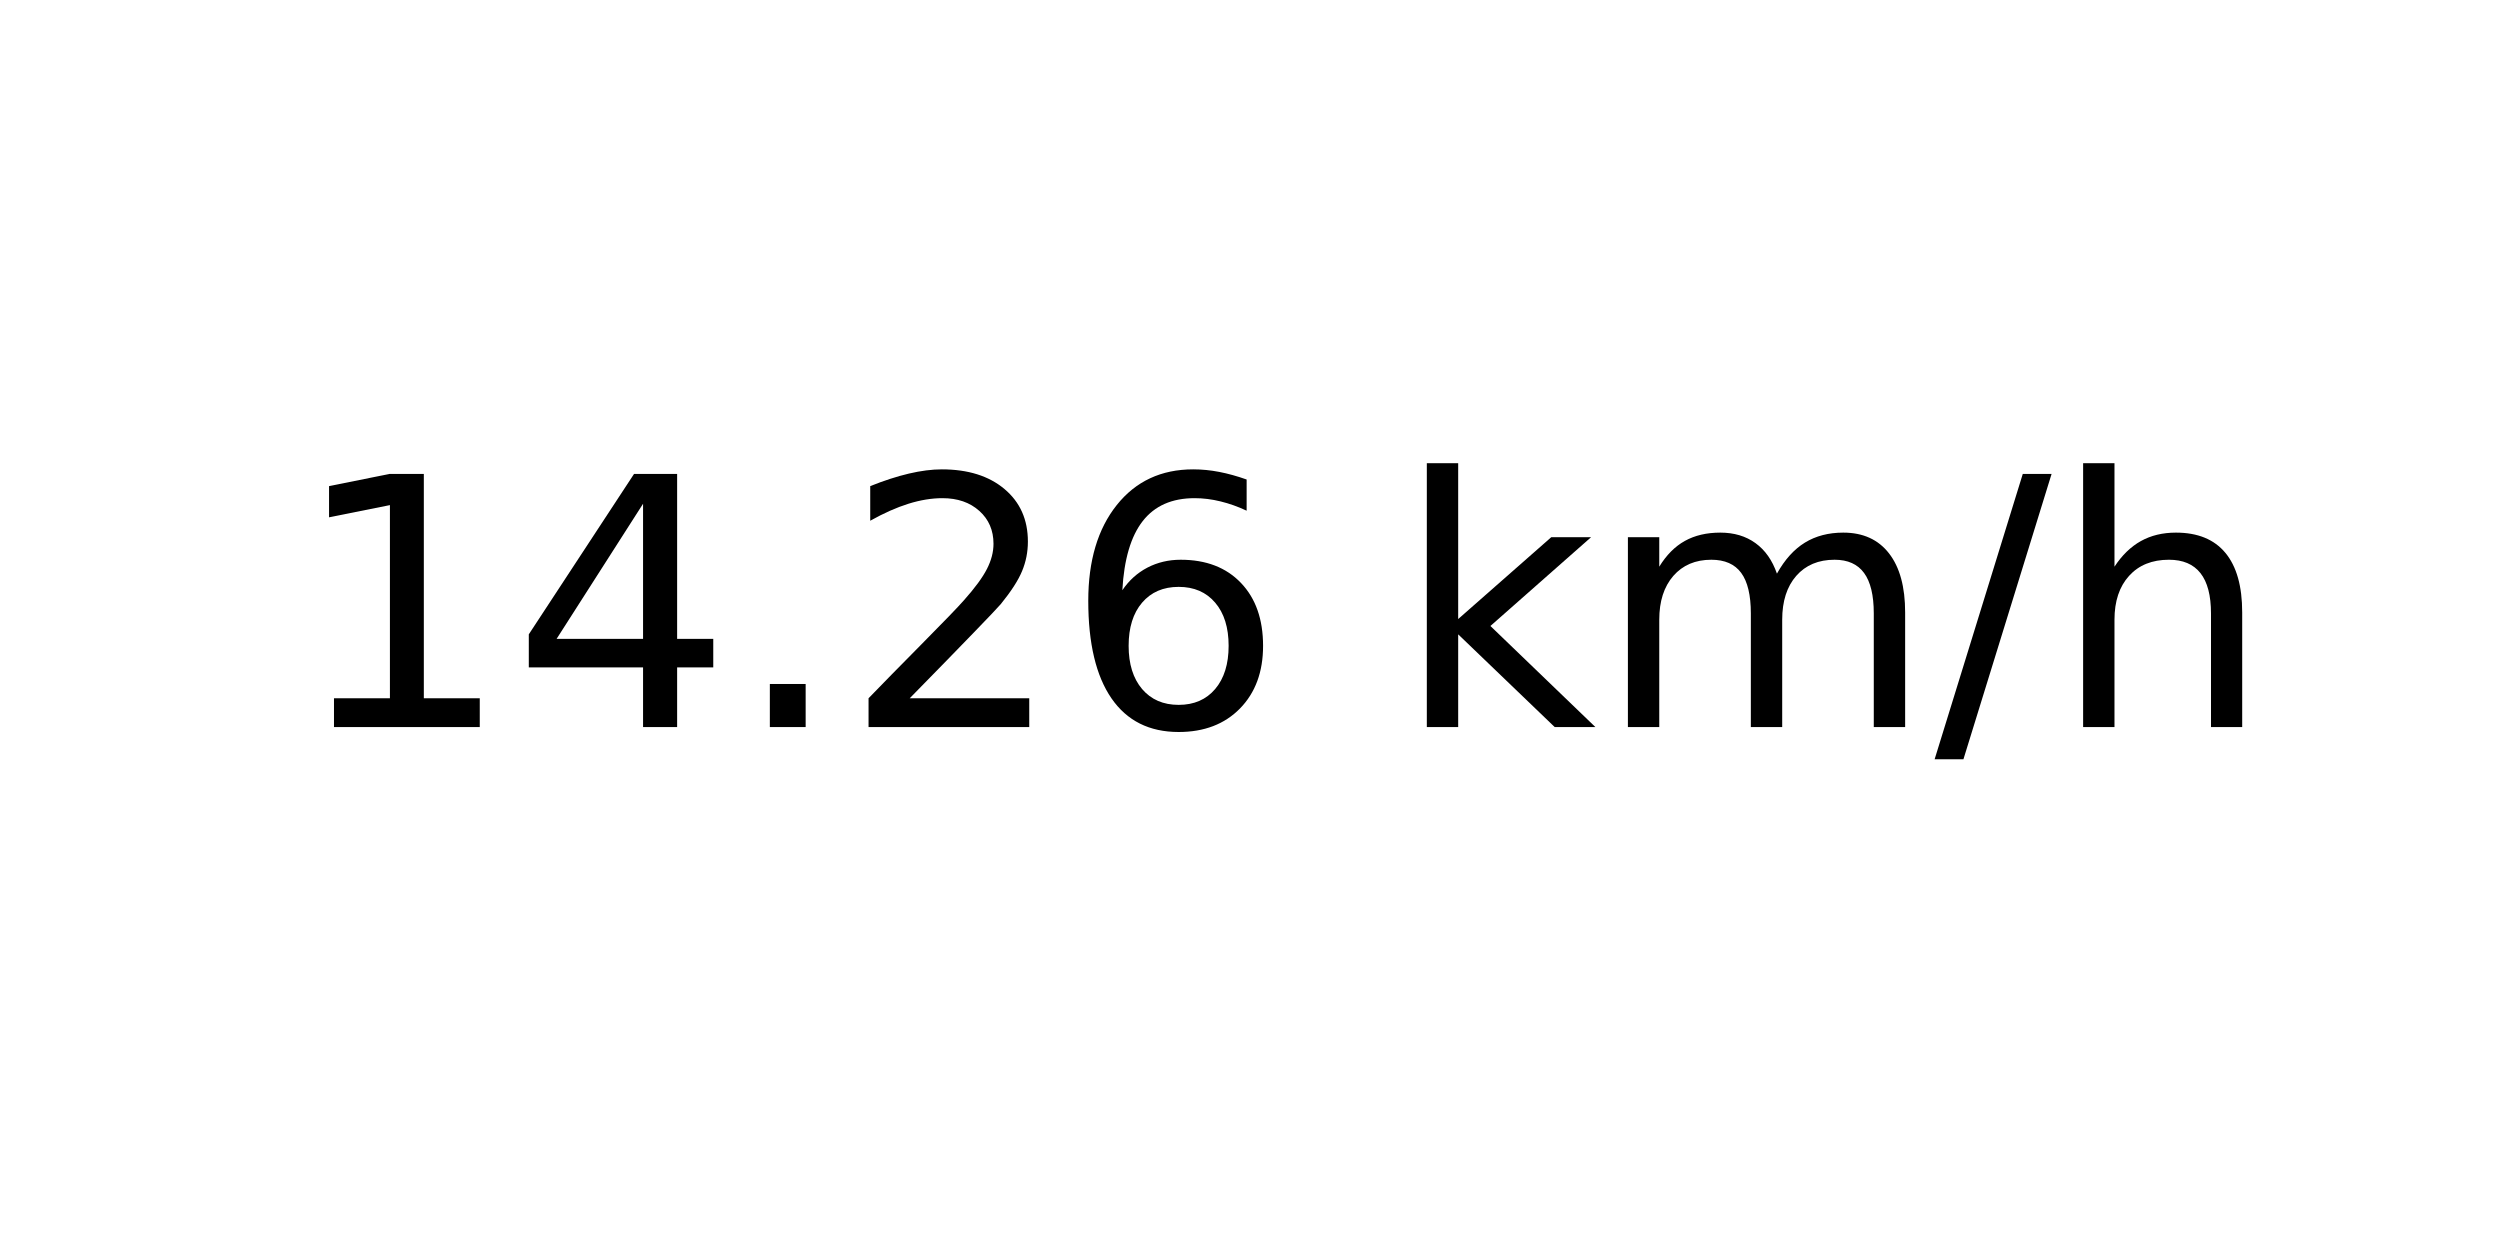
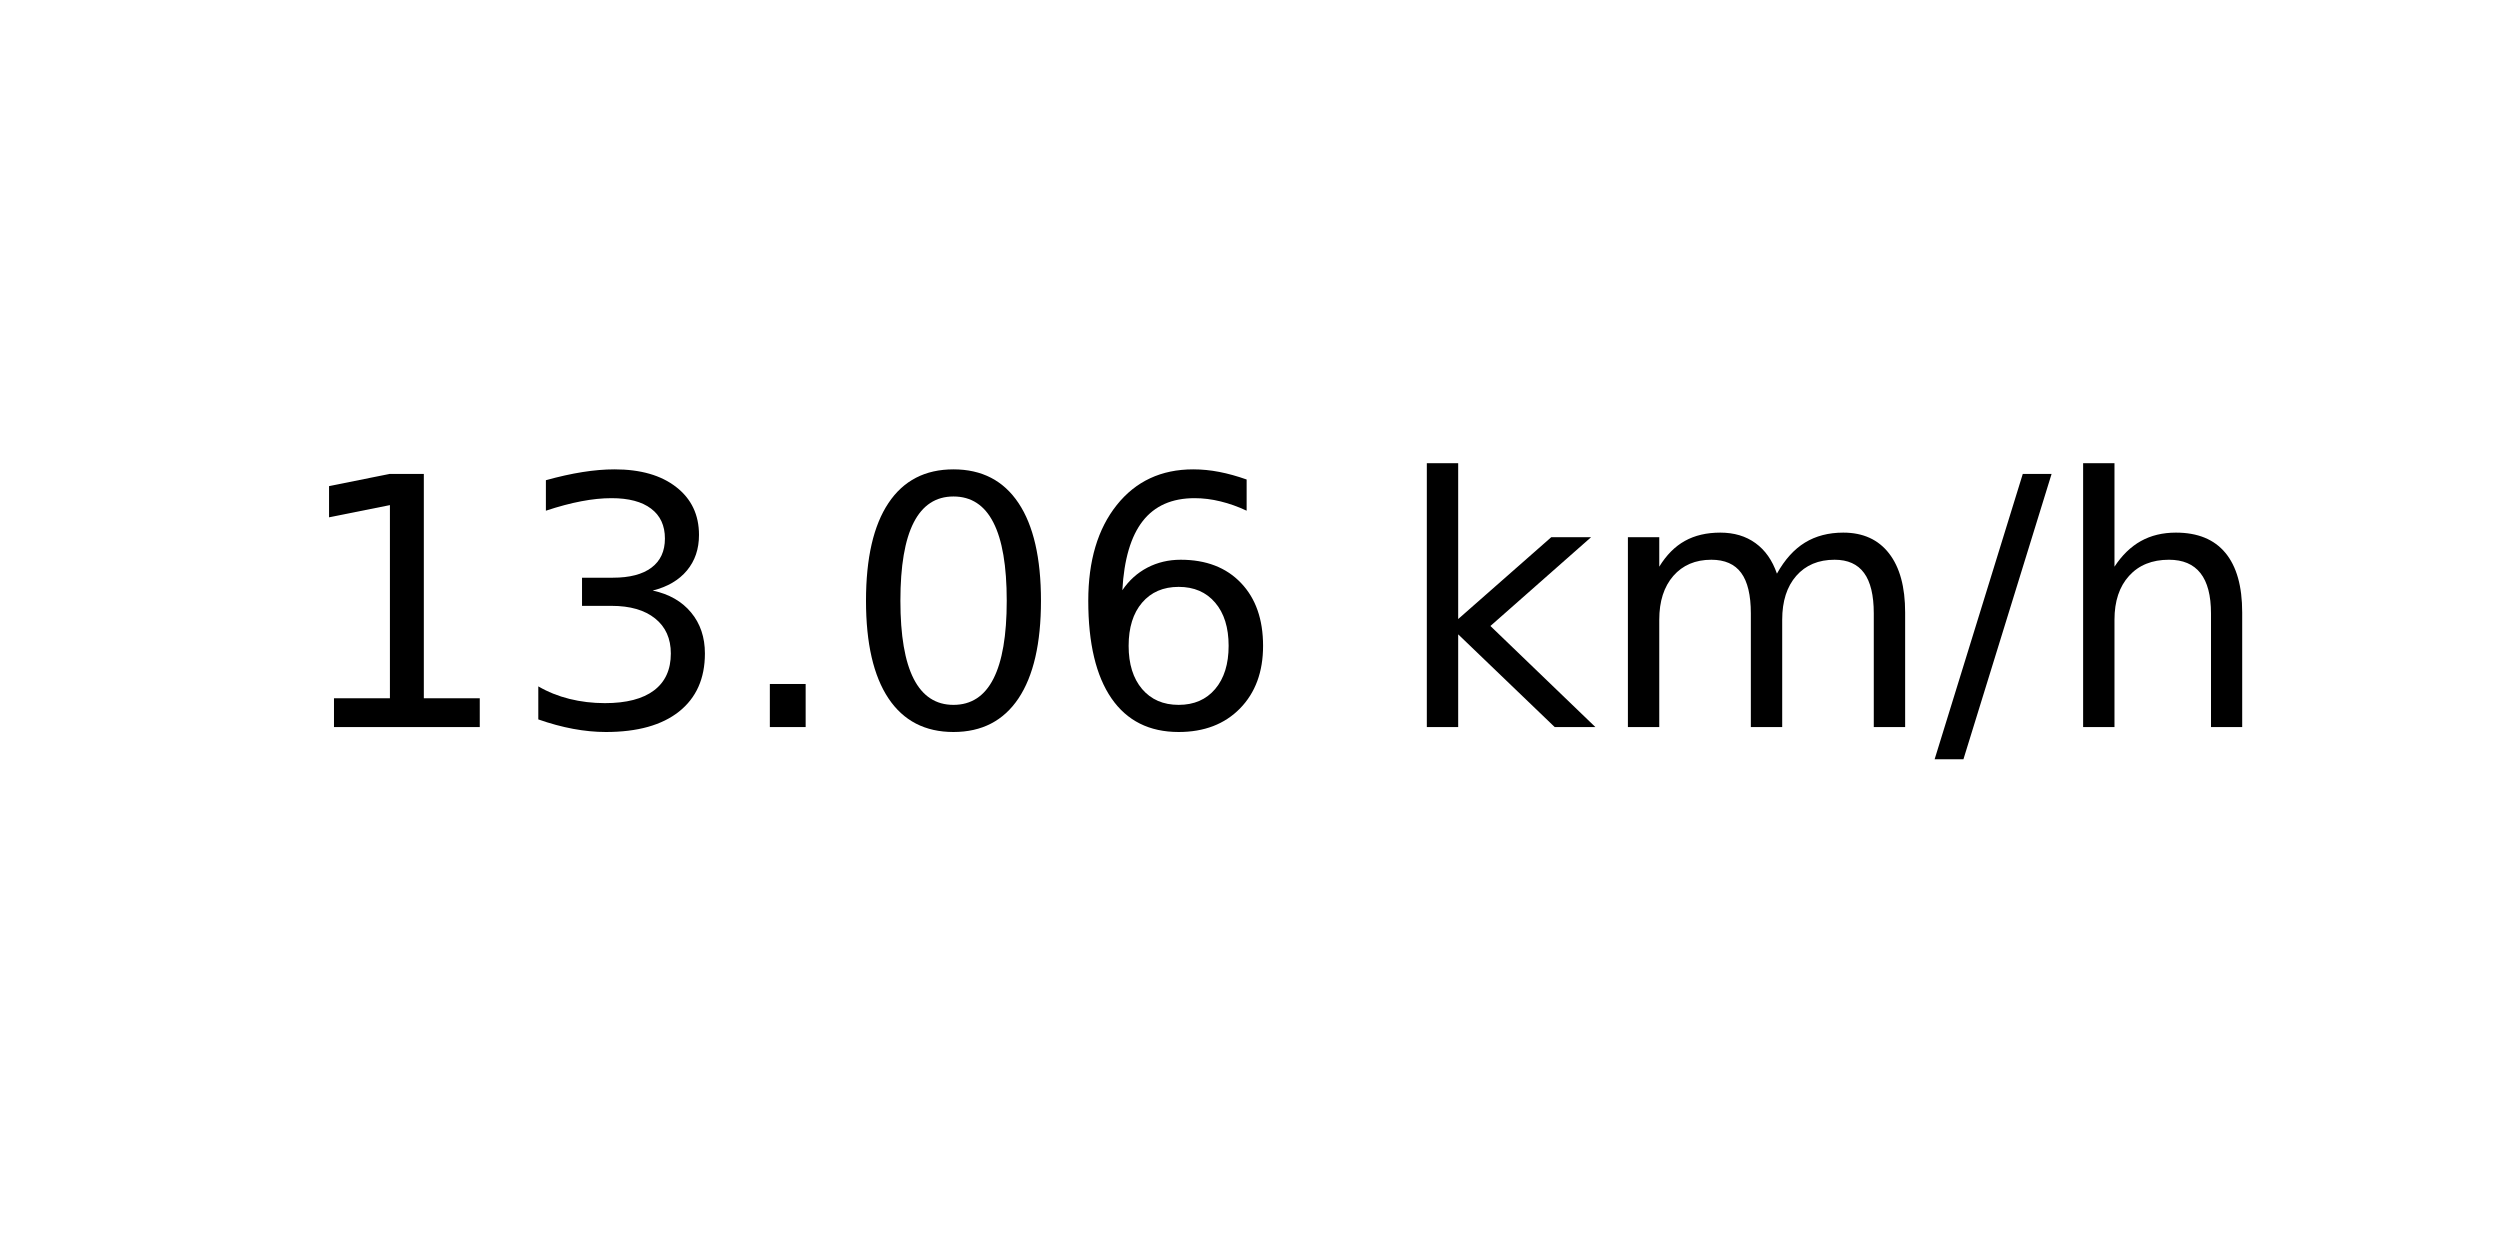
<svg xmlns="http://www.w3.org/2000/svg" xmlns:xlink="http://www.w3.org/1999/xlink" width="72pt" height="36pt" viewBox="0 0 72 36" version="1.1">
  <defs>
    <style type="text/css">*{stroke-linejoin: round; stroke-linecap: butt}</style>
  </defs>
  <g id="figure_1">
    <g id="axes_1">
      <g id="text_1">
        <g transform="translate(8.378125 20.93937) scale(0.1 -0.1)">
          <defs>
            <path id="DejaVuSans-31" d="M 794 531  L 1825 531  L 1825 4091  L 703 3866  L 703 4441  L 1819 4666  L 2450 4666  L 2450 531  L 3481 531  L 3481 0  L 794 0  L 794 531  z " transform="scale(0.015625)" />
-             <path id="DejaVuSans-34" d="M 2419 4116  L 825 1625  L 2419 1625  L 2419 4116  z M 2253 4666  L 3047 4666  L 3047 1625  L 3713 1625  L 3713 1100  L 3047 1100  L 3047 0  L 2419 0  L 2419 1100  L 313 1100  L 313 1709  L 2253 4666  z " transform="scale(0.015625)" />
+             <path id="DejaVuSans-33" d="M 2597 2516  Q 3050 2419 3304 2112  Q 3559 1806 3559 1356  Q 3559 666 3084 287  Q 2609 -91 1734 -91  Q 1441 -91 1130 -33  Q 819 25 488 141  L 488 750  Q 750 597 1062 519  Q 1375 441 1716 441  Q 2309 441 2620 675  Q 2931 909 2931 1356  Q 2931 1769 2642 2001  Q 2353 2234 1838 2234  L 1294 2234  L 1294 2753  L 1863 2753  Q 2328 2753 2575 2939  Q 2822 3125 2822 3475  Q 2822 3834 2567 4026  Q 2313 4219 1838 4219  Q 1578 4219 1281 4162  Q 984 4106 628 3988  L 628 4550  Q 988 4650 1302 4700  Q 1616 4750 1894 4750  Q 2613 4750 3031 4423  Q 3450 4097 3450 3541  Q 3450 3153 3228 2886  Q 3006 2619 2597 2516  z " transform="scale(0.015625)" />
            <path id="DejaVuSans-2e" d="M 684 794  L 1344 794  L 1344 0  L 684 0  L 684 794  z " transform="scale(0.015625)" />
-             <path id="DejaVuSans-32" d="M 1228 531  L 3431 531  L 3431 0  L 469 0  L 469 531  Q 828 903 1448 1529  Q 2069 2156 2228 2338  Q 2531 2678 2651 2914  Q 2772 3150 2772 3378  Q 2772 3750 2511 3984  Q 2250 4219 1831 4219  Q 1534 4219 1204 4116  Q 875 4013 500 3803  L 500 4441  Q 881 4594 1212 4672  Q 1544 4750 1819 4750  Q 2544 4750 2975 4387  Q 3406 4025 3406 3419  Q 3406 3131 3298 2873  Q 3191 2616 2906 2266  Q 2828 2175 2409 1742  Q 1991 1309 1228 531  z " transform="scale(0.015625)" />
+             <path id="DejaVuSans-30" d="M 2034 4250  Q 1547 4250 1301 3770  Q 1056 3291 1056 2328  Q 1056 1369 1301 889  Q 1547 409 2034 409  Q 2525 409 2770 889  Q 3016 1369 3016 2328  Q 3016 3291 2770 3770  Q 2525 4250 2034 4250  z M 2034 4750  Q 2819 4750 3233 4129  Q 3647 3509 3647 2328  Q 3647 1150 3233 529  Q 2819 -91 2034 -91  Q 1250 -91 836 529  Q 422 1150 422 2328  Q 422 3509 836 4129  Q 1250 4750 2034 4750  z " transform="scale(0.015625)" />
            <path id="DejaVuSans-36" d="M 2113 2584  Q 1688 2584 1439 2293  Q 1191 2003 1191 1497  Q 1191 994 1439 701  Q 1688 409 2113 409  Q 2538 409 2786 701  Q 3034 994 3034 1497  Q 3034 2003 2786 2293  Q 2538 2584 2113 2584  z M 3366 4563  L 3366 3988  Q 3128 4100 2886 4159  Q 2644 4219 2406 4219  Q 1781 4219 1451 3797  Q 1122 3375 1075 2522  Q 1259 2794 1537 2939  Q 1816 3084 2150 3084  Q 2853 3084 3261 2657  Q 3669 2231 3669 1497  Q 3669 778 3244 343  Q 2819 -91 2113 -91  Q 1303 -91 875 529  Q 447 1150 447 2328  Q 447 3434 972 4092  Q 1497 4750 2381 4750  Q 2619 4750 2861 4703  Q 3103 4656 3366 4563  z " transform="scale(0.015625)" />
            <path id="DejaVuSans-20" transform="scale(0.015625)" />
            <path id="DejaVuSans-6b" d="M 581 4863  L 1159 4863  L 1159 1991  L 2875 3500  L 3609 3500  L 1753 1863  L 3688 0  L 2938 0  L 1159 1709  L 1159 0  L 581 0  L 581 4863  z " transform="scale(0.015625)" />
            <path id="DejaVuSans-6d" d="M 3328 2828  Q 3544 3216 3844 3400  Q 4144 3584 4550 3584  Q 5097 3584 5394 3201  Q 5691 2819 5691 2113  L 5691 0  L 5113 0  L 5113 2094  Q 5113 2597 4934 2840  Q 4756 3084 4391 3084  Q 3944 3084 3684 2787  Q 3425 2491 3425 1978  L 3425 0  L 2847 0  L 2847 2094  Q 2847 2600 2669 2842  Q 2491 3084 2119 3084  Q 1678 3084 1418 2786  Q 1159 2488 1159 1978  L 1159 0  L 581 0  L 581 3500  L 1159 3500  L 1159 2956  Q 1356 3278 1631 3431  Q 1906 3584 2284 3584  Q 2666 3584 2933 3390  Q 3200 3197 3328 2828  z " transform="scale(0.015625)" />
            <path id="DejaVuSans-2f" d="M 1625 4666  L 2156 4666  L 531 -594  L 0 -594  L 1625 4666  z " transform="scale(0.015625)" />
            <path id="DejaVuSans-68" d="M 3513 2113  L 3513 0  L 2938 0  L 2938 2094  Q 2938 2591 2744 2837  Q 2550 3084 2163 3084  Q 1697 3084 1428 2787  Q 1159 2491 1159 1978  L 1159 0  L 581 0  L 581 4863  L 1159 4863  L 1159 2956  Q 1366 3272 1645 3428  Q 1925 3584 2291 3584  Q 2894 3584 3203 3211  Q 3513 2838 3513 2113  z " transform="scale(0.015625)" />
          </defs>
          <use xlink:href="#DejaVuSans-31" />
-           <use xlink:href="#DejaVuSans-34" x="63.623" />
+           <use xlink:href="#DejaVuSans-33" x="63.623" />
          <use xlink:href="#DejaVuSans-2e" x="127.246" />
-           <use xlink:href="#DejaVuSans-32" x="159.033" />
+           <use xlink:href="#DejaVuSans-30" x="159.033" />
          <use xlink:href="#DejaVuSans-36" x="222.656" />
          <use xlink:href="#DejaVuSans-20" x="286.279" />
          <use xlink:href="#DejaVuSans-6b" x="318.066" />
          <use xlink:href="#DejaVuSans-6d" x="375.977" />
          <use xlink:href="#DejaVuSans-2f" x="473.389" />
          <use xlink:href="#DejaVuSans-68" x="507.08" />
        </g>
      </g>
    </g>
  </g>
</svg>
